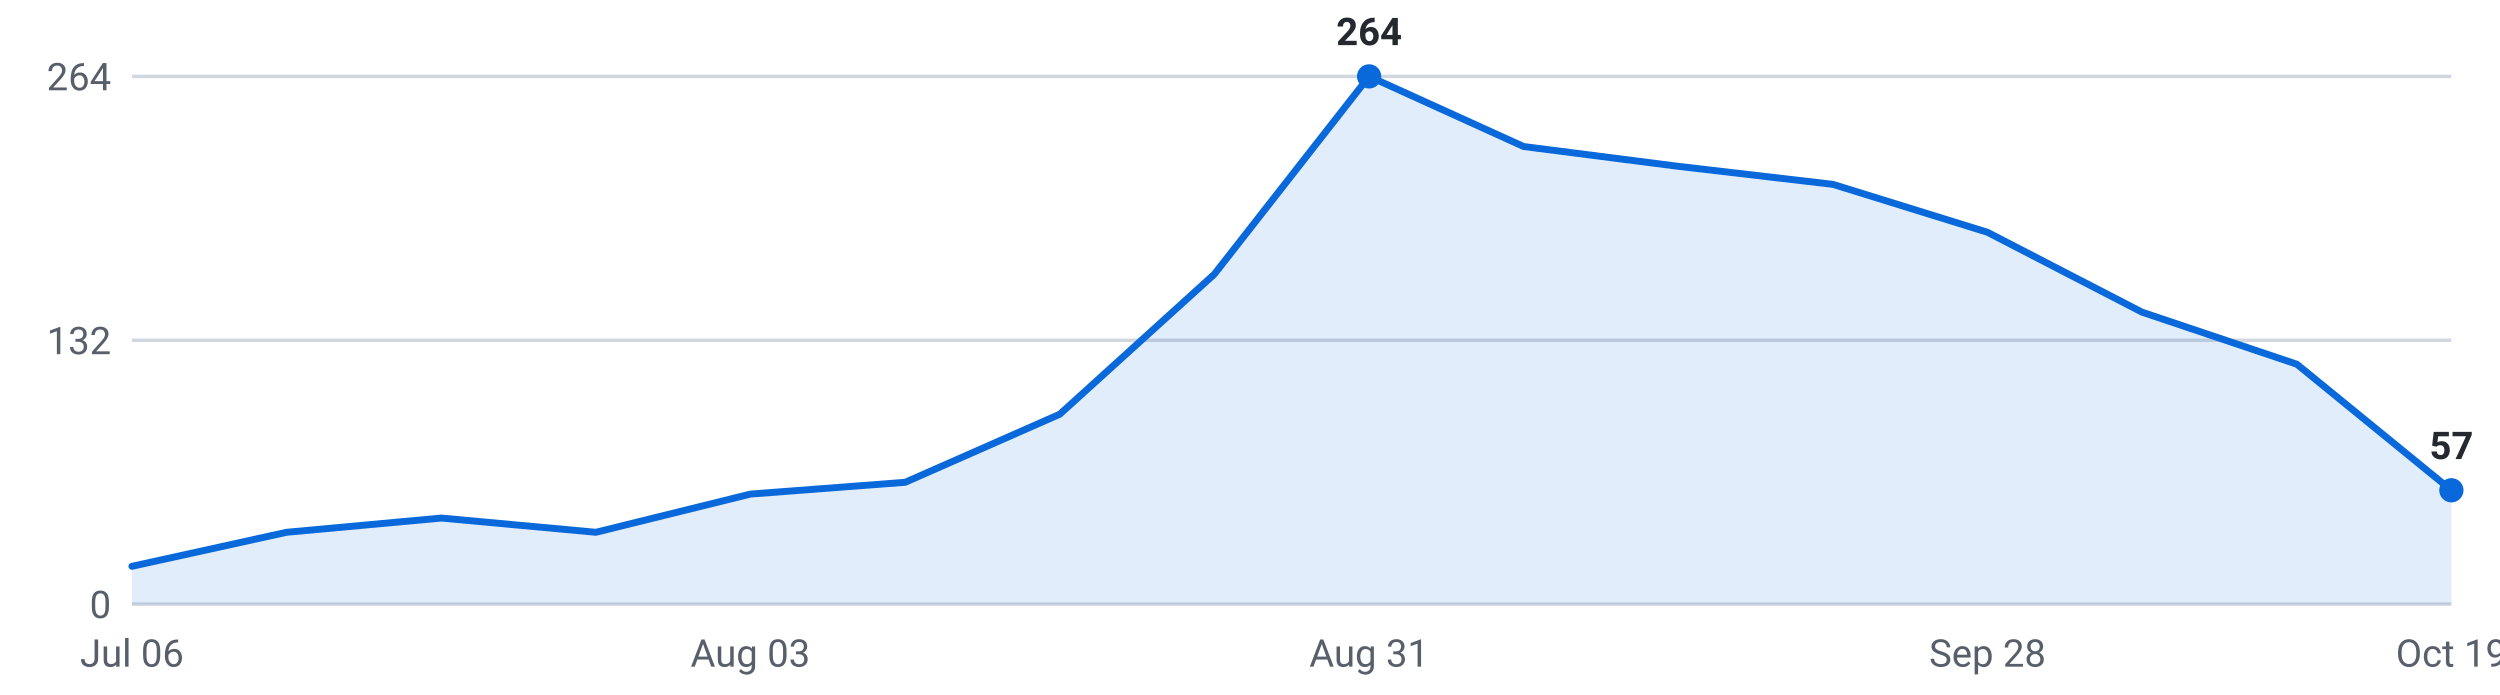
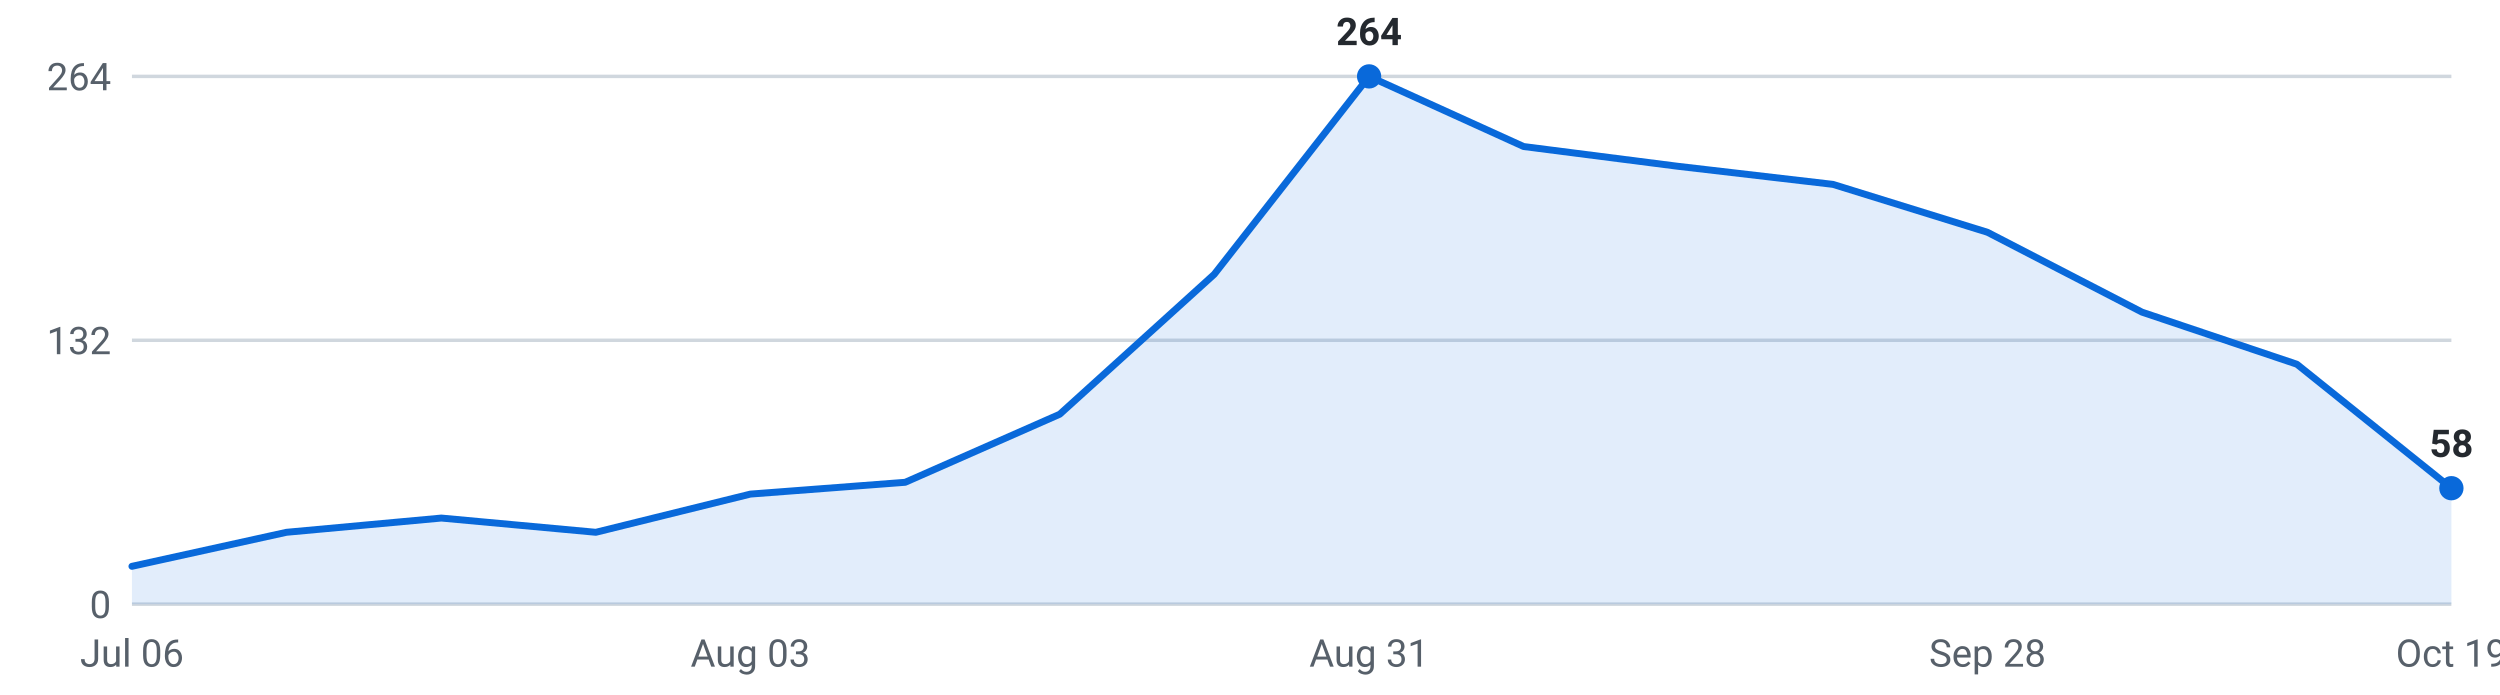
<svg xmlns="http://www.w3.org/2000/svg" viewBox="0 0 720 200" width="720" height="200" role="img" aria-label="Internships posted per week, last 16 weeks">
  <g font-family="-apple-system,Segoe UI,Roboto,sans-serif" font-size="11">
    <line x1="38" y1="174.0" x2="706" y2="174.0" stroke="#d0d7de" stroke-width="1" />
    <text x="32" y="178.0" text-anchor="end" fill="#57606a">0</text>
    <line x1="38" y1="98.0" x2="706" y2="98.0" stroke="#d0d7de" stroke-width="1" />
    <text x="32" y="102.0" text-anchor="end" fill="#57606a">132</text>
    <line x1="38" y1="22.0" x2="706" y2="22.0" stroke="#d0d7de" stroke-width="1" />
    <text x="32" y="26.0" text-anchor="end" fill="#57606a">264</text>
-     <path d="M38.0,174 L38.0,163.1 L82.5,153.3 L127.1,149.2 L171.6,153.3 L216.1,142.3 L260.7,138.9 L305.2,119.3 L349.7,79.0 L394.3,22.0 L438.8,42.2 L483.3,47.9 L527.9,53.1 L572.4,66.9 L616.9,89.9 L661.5,104.9 L706.0,141.2 L706.0,174 Z" fill="#0969da" fill-opacity="0.12" />
-     <polyline points="38.0,163.1 82.5,153.3 127.1,149.2 171.6,153.3 216.1,142.3 260.7,138.9 305.2,119.3 349.7,79.0 394.3,22.0 438.8,42.2 483.3,47.9 527.9,53.1 572.4,66.9 616.9,89.9 661.5,104.9 706.0,141.2" fill="none" stroke="#0969da" stroke-width="2" stroke-linejoin="round" stroke-linecap="round" />
+     <path d="M38.0,174 L38.0,163.1 L82.5,153.3 L127.1,149.2 L171.6,153.3 L216.1,142.3 L260.7,138.9 L305.2,119.3 L349.7,79.0 L394.3,22.0 L438.8,42.2 L483.3,47.9 L527.9,53.1 L572.4,66.9 L616.9,89.9 L661.5,104.9 L706.0,140.6 L706.0,174 Z" fill="#0969da" fill-opacity="0.12" />
+     <polyline points="38.0,163.1 82.5,153.3 127.1,149.2 171.6,153.3 216.1,142.3 260.7,138.9 305.2,119.3 349.7,79.0 394.3,22.0 438.8,42.2 483.3,47.9 527.9,53.1 572.4,66.9 616.9,89.9 661.5,104.9 706.0,140.6" fill="none" stroke="#0969da" stroke-width="2" stroke-linejoin="round" stroke-linecap="round" />
    <circle cx="394.3" cy="22.0" r="3.5" fill="#0969da" />
    <text x="394.3" y="13.0" text-anchor="middle" fill="#24292f" font-weight="600">264</text>
-     <circle cx="706.0" cy="141.2" r="3.5" fill="#0969da" />
-     <text x="706.0" y="132.2" text-anchor="middle" fill="#24292f" font-weight="600">57</text>
+     <circle cx="706.0" cy="140.6" r="3.5" fill="#0969da" />
+     <text x="706.0" y="131.6" text-anchor="middle" fill="#24292f" font-weight="600">58</text>
    <text x="38.0" y="192" text-anchor="middle" fill="#57606a">Jul 06</text>
    <text x="216.1" y="192" text-anchor="middle" fill="#57606a">Aug 03</text>
    <text x="394.3" y="192" text-anchor="middle" fill="#57606a">Aug 31</text>
    <text x="572.4" y="192" text-anchor="middle" fill="#57606a">Sep 28</text>
    <text x="706.0" y="192" text-anchor="middle" fill="#57606a">Oct 19</text>
  </g>
</svg>
